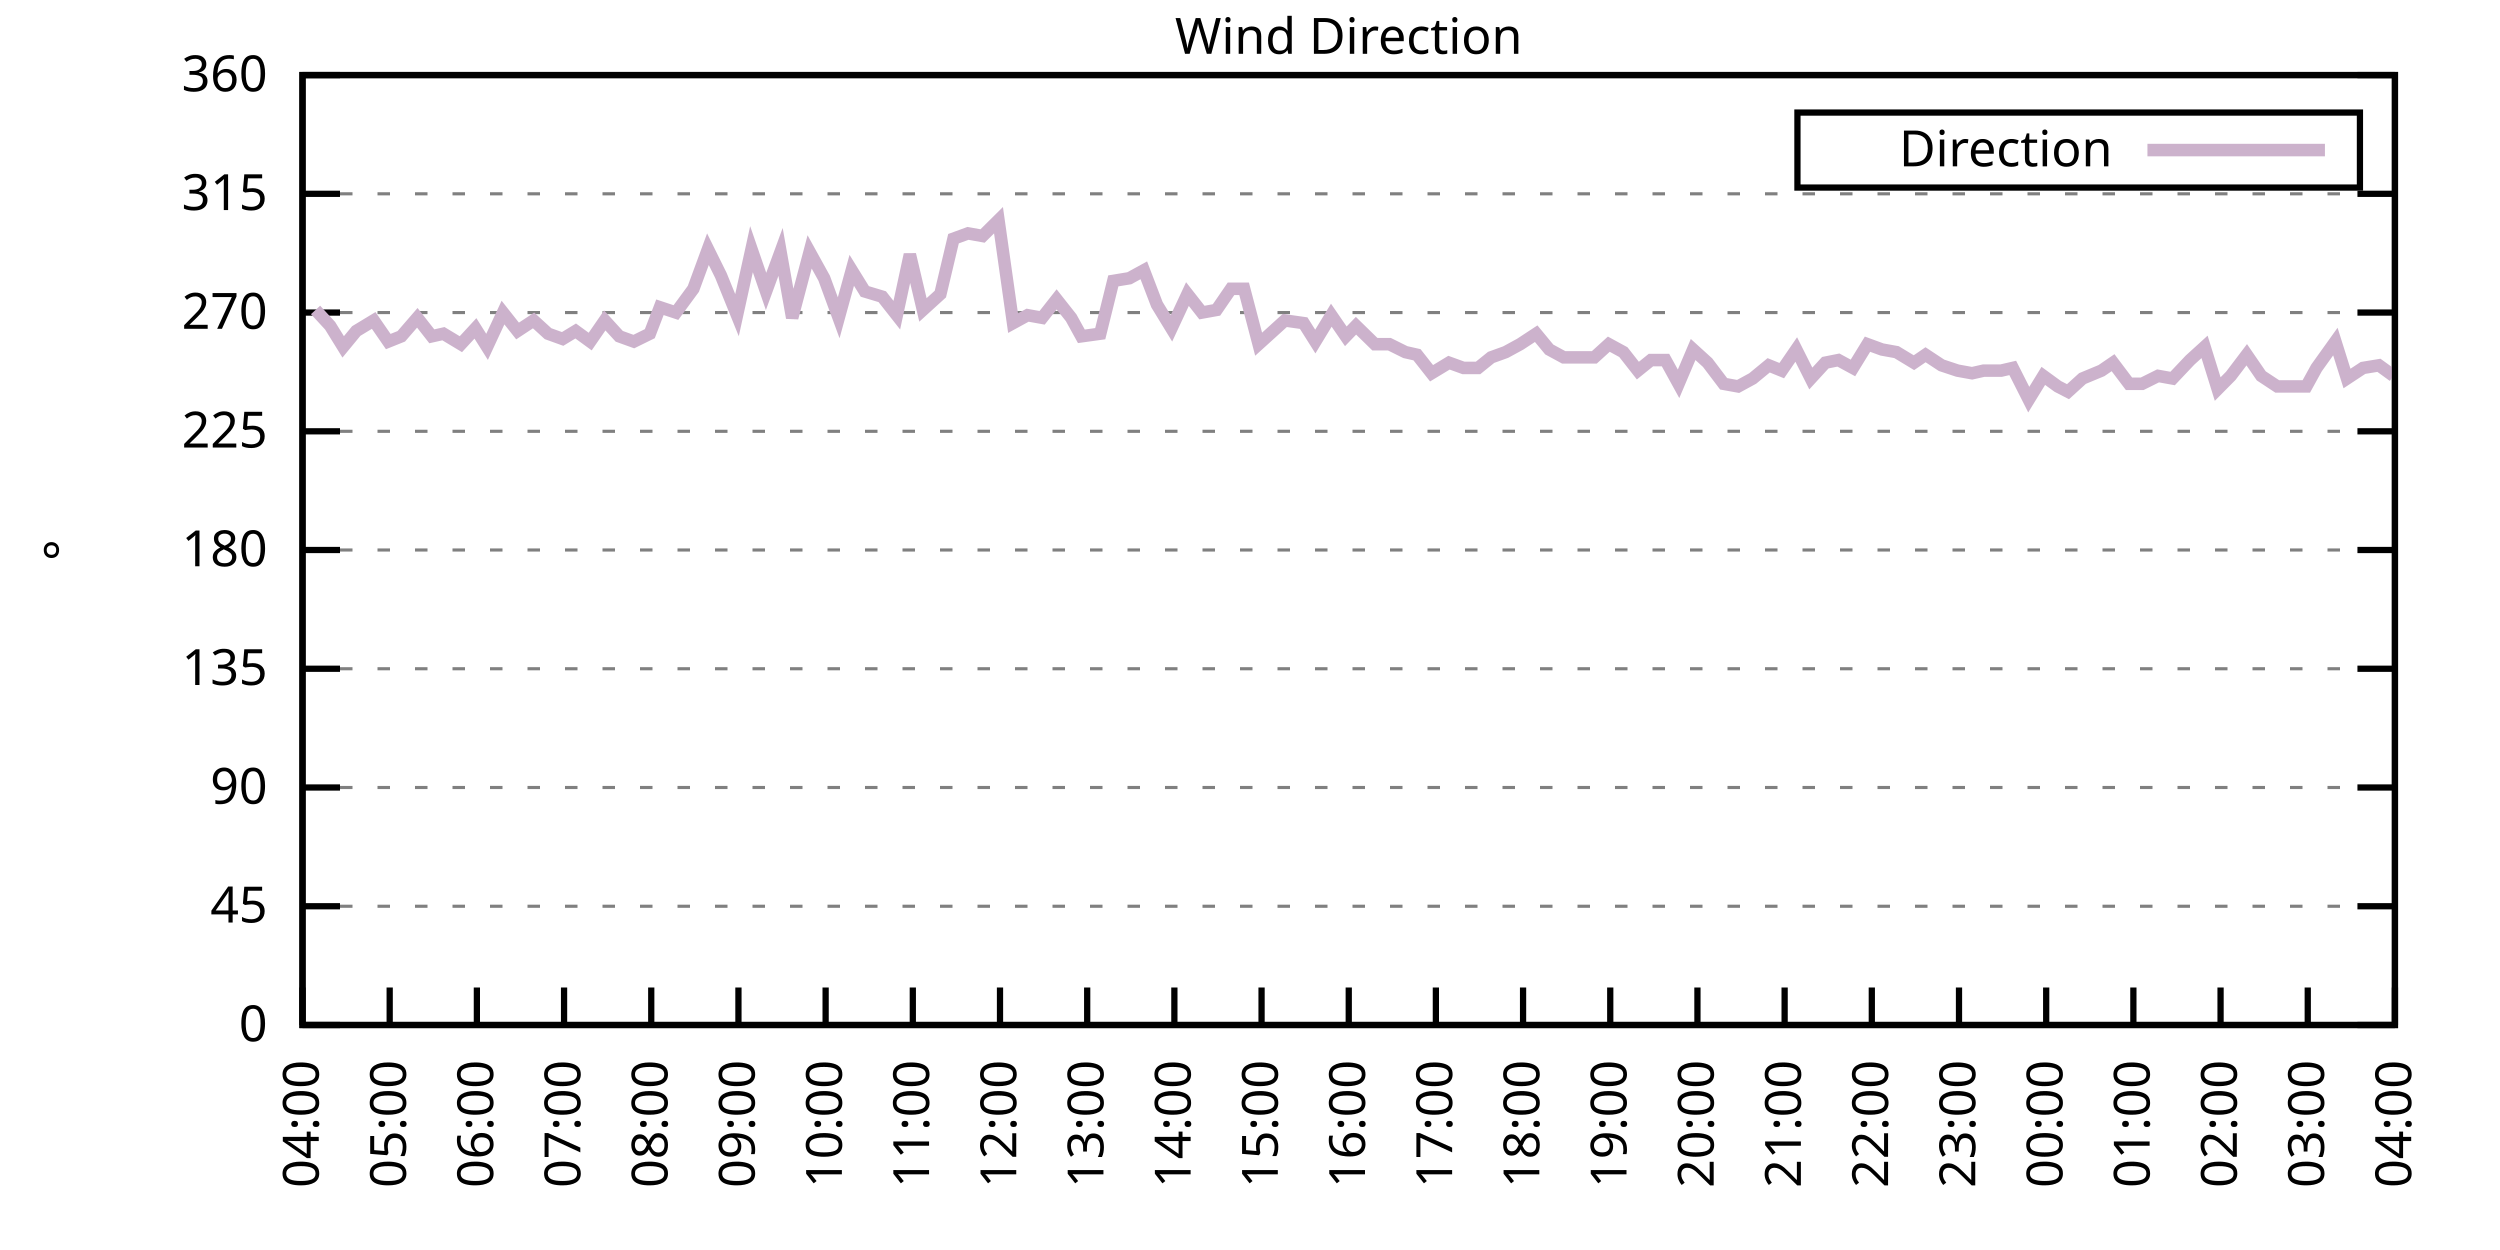
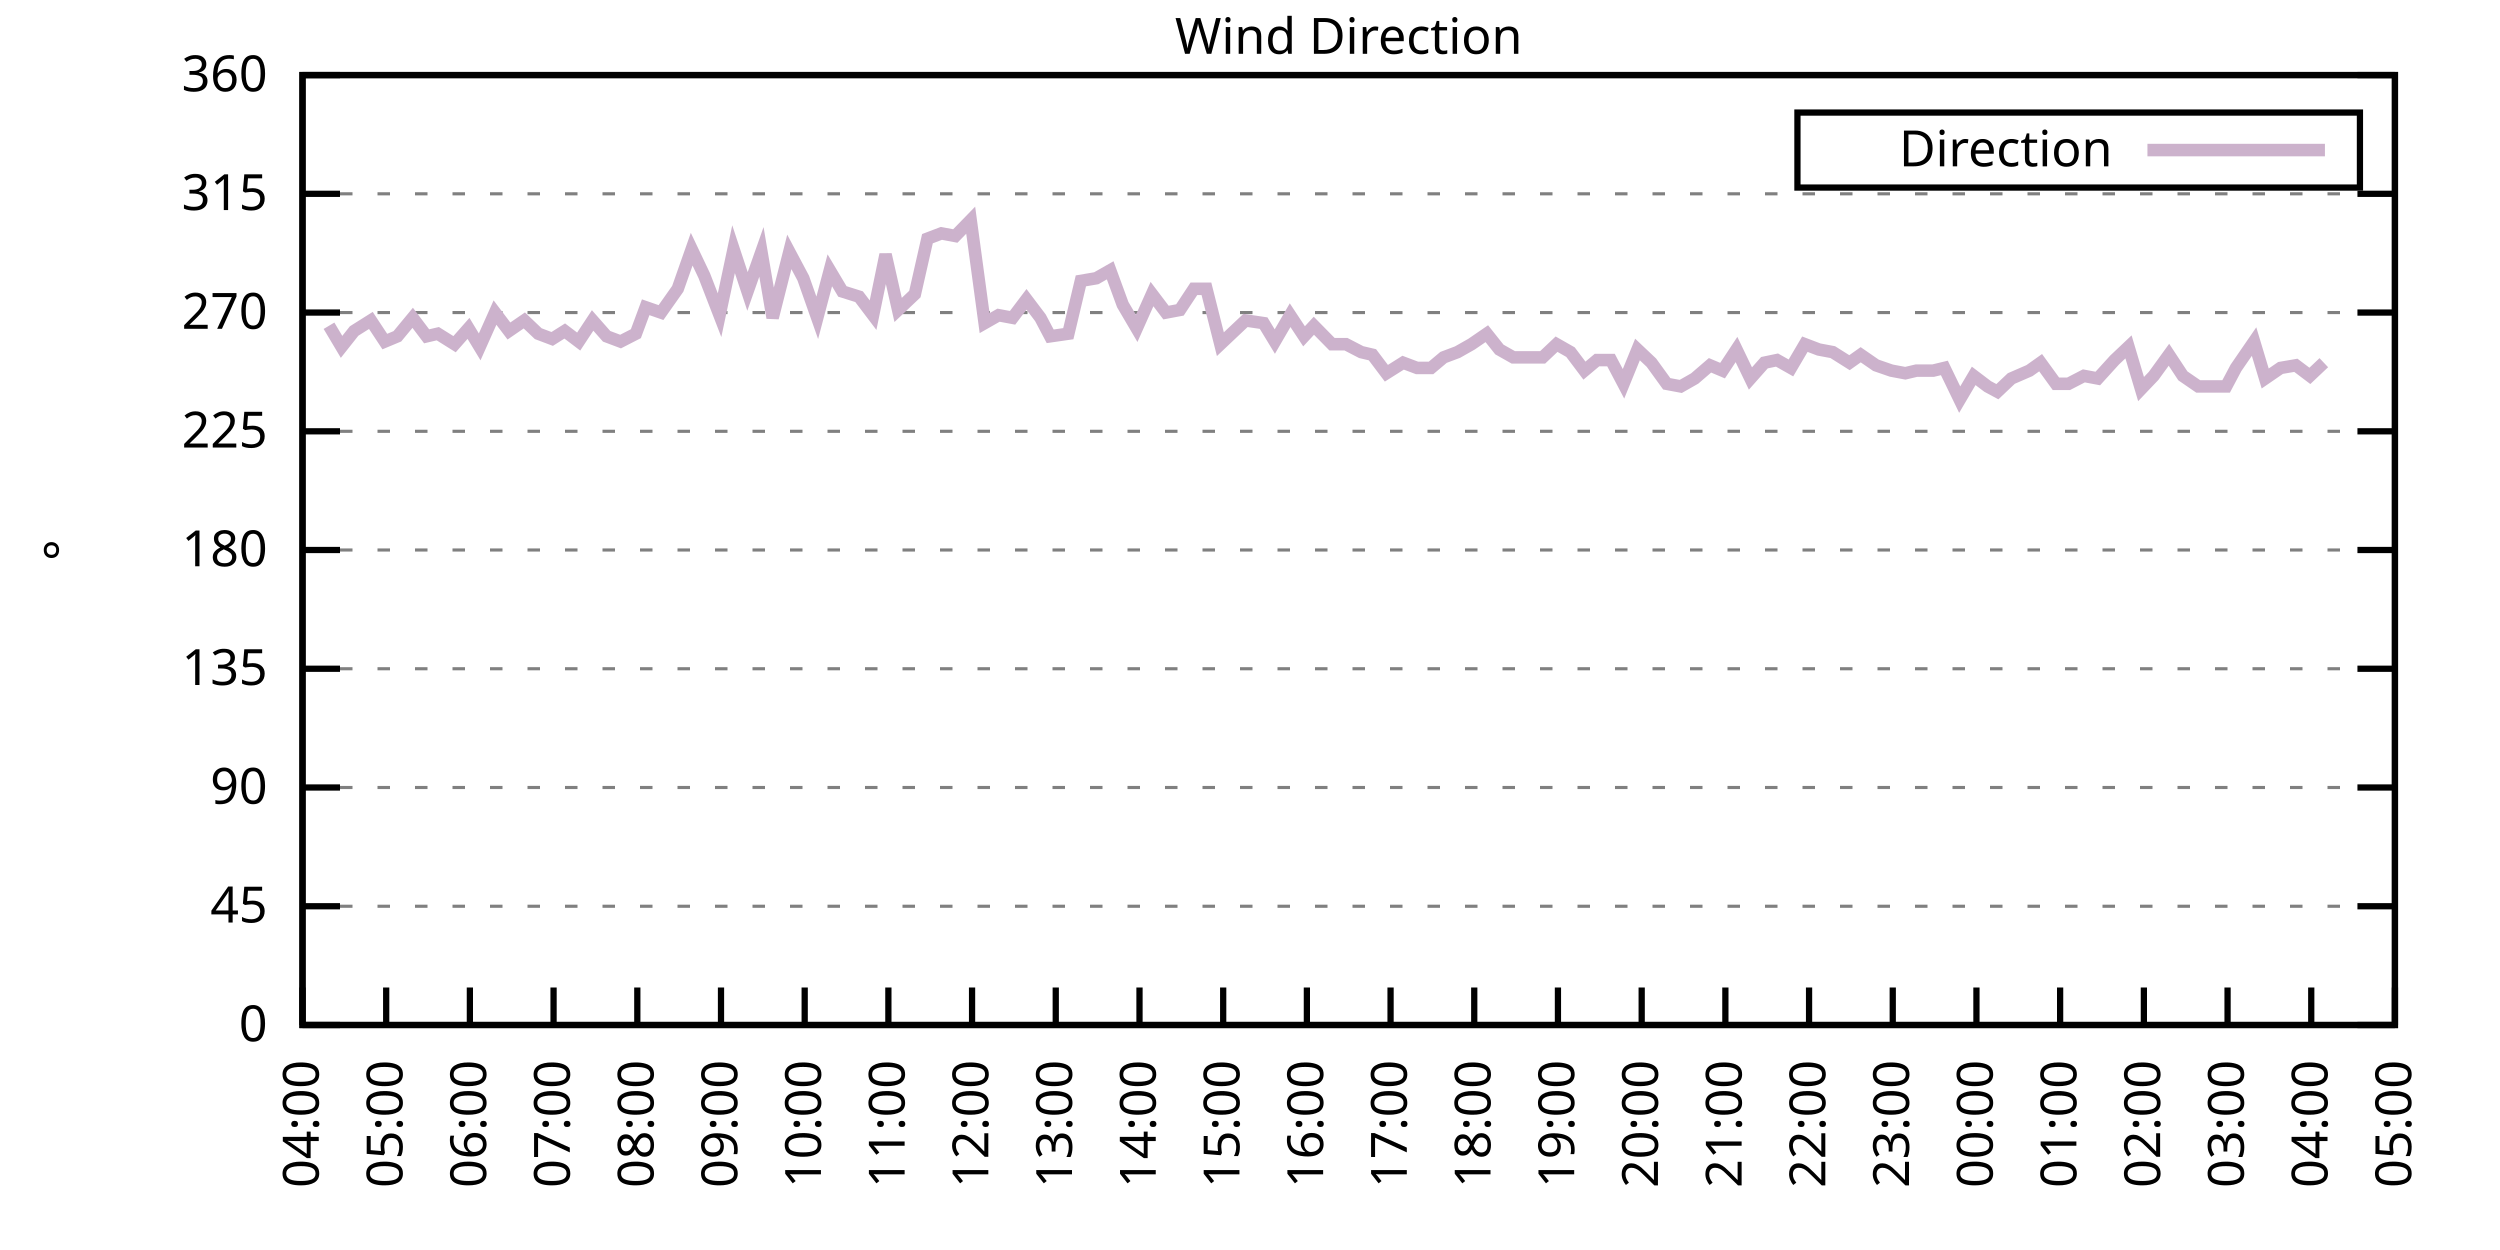
<svg xmlns="http://www.w3.org/2000/svg" xmlns:xlink="http://www.w3.org/1999/xlink" width="400" height="200" viewBox="0 0 400 200">
  <g id="gnuplot_canvas">
    <rect x="0" y="0" width="400" height="200" fill="none" />
    <defs>
      <circle id="gpDot" r="0.5" stroke-width="0.5" stroke="currentColor" />
      <path id="gpPt0" stroke-width="0.333" stroke="currentColor" d="M-1,0 h2 M0,-1 v2" />
      <path id="gpPt1" stroke-width="0.333" stroke="currentColor" d="M-1,-1 L1,1 M1,-1 L-1,1" />
      <path id="gpPt2" stroke-width="0.333" stroke="currentColor" d="M-1,0 L1,0 M0,-1 L0,1 M-1,-1 L1,1 M-1,1 L1,-1" />
      <rect id="gpPt3" stroke-width="0.333" stroke="currentColor" x="-1" y="-1" width="2" height="2" />
      <rect id="gpPt4" stroke-width="0.333" stroke="currentColor" fill="currentColor" x="-1" y="-1" width="2" height="2" />
      <circle id="gpPt5" stroke-width="0.333" stroke="currentColor" cx="0" cy="0" r="1" />
      <use xlink:href="#gpPt5" id="gpPt6" fill="currentColor" stroke="none" />
      <path id="gpPt7" stroke-width="0.333" stroke="currentColor" d="M0,-1.33 L-1.33,0.67 L1.33,0.67 z" />
      <use xlink:href="#gpPt7" id="gpPt8" fill="currentColor" stroke="none" />
      <use xlink:href="#gpPt7" id="gpPt9" stroke="currentColor" transform="rotate(180)" />
      <use xlink:href="#gpPt9" id="gpPt10" fill="currentColor" stroke="none" />
      <use xlink:href="#gpPt3" id="gpPt11" stroke="currentColor" transform="rotate(45)" />
      <use xlink:href="#gpPt11" id="gpPt12" fill="currentColor" stroke="none" />
      <path id="gpPt13" stroke-width="0.333" stroke="currentColor" d="M0,1.330 L1.265,0.411 L0.782,-1.067 L-0.782,-1.076 L-1.265,0.411 z" />
      <use xlink:href="#gpPt13" id="gpPt14" fill="currentColor" stroke="none" />
      <filter id="textbox" filterUnits="objectBoundingBox" x="0" y="0" height="1" width="1">
        <feFlood flood-color="white" flood-opacity="1" result="bgnd" />
        <feComposite in="SourceGraphic" in2="bgnd" operator="atop" />
      </filter>
      <filter id="greybox" filterUnits="objectBoundingBox" x="0" y="0" height="1" width="1">
        <feFlood flood-color="lightgrey" flood-opacity="1" result="grey" />
        <feComposite in="SourceGraphic" in2="grey" operator="atop" />
      </filter>
    </defs>
    <g fill="none" color="white" stroke="currentColor" stroke-width="1.00" stroke-linecap="butt" stroke-linejoin="miter">
</g>
    <g fill="none" color="black" stroke="currentColor" stroke-width="1.00" stroke-linecap="butt" stroke-linejoin="miter">
      <g stroke="none" shape-rendering="crispEdges">
        <polygon fill="rgb(255, 255, 255)" points="48.40,164.00 383.18,164.00 383.18,12.02 48.40,12.02 " />
      </g>
    </g>
    <g fill="none" color="black" stroke="currentColor" stroke-width="1.00" stroke-linecap="butt" stroke-linejoin="miter">
</g>
    <g fill="none" color="black" stroke="black" stroke-width="0.50" stroke-linecap="butt" stroke-linejoin="miter">
</g>
    <g fill="none" color="gray" stroke="currentColor" stroke-width="0.50" stroke-linecap="butt" stroke-linejoin="miter">
      <path stroke="gray" stroke-dasharray="2,4" class="gridline" d="M48.40,164.00 L383.19,164.00  " />
    </g>
    <g fill="none" color="gray" stroke="gray" stroke-width="1.00" stroke-linecap="butt" stroke-linejoin="miter">
</g>
    <g fill="none" color="black" stroke="currentColor" stroke-width="1.00" stroke-linecap="butt" stroke-linejoin="miter">
      <path stroke="black" d="M48.40,164.00 L54.40,164.00 M383.19,164.00 L377.19,164.00  " />
      <g transform="translate(42.80,166.60)" stroke="none" fill="black" font-family="Sans" font-size="8.00" text-anchor="end">
        <text>
          <tspan font-family="Sans"> 0</tspan>
        </text>
      </g>
    </g>
    <g fill="none" color="black" stroke="currentColor" stroke-width="1.00" stroke-linecap="butt" stroke-linejoin="miter">
</g>
    <g fill="none" color="black" stroke="black" stroke-width="0.50" stroke-linecap="butt" stroke-linejoin="miter">
</g>
    <g fill="none" color="gray" stroke="currentColor" stroke-width="0.50" stroke-linecap="butt" stroke-linejoin="miter">
      <path stroke="gray" stroke-dasharray="2,4" class="gridline" d="M48.40,145.00 L383.19,145.00  " />
    </g>
    <g fill="none" color="gray" stroke="gray" stroke-width="1.00" stroke-linecap="butt" stroke-linejoin="miter">
</g>
    <g fill="none" color="black" stroke="currentColor" stroke-width="1.00" stroke-linecap="butt" stroke-linejoin="miter">
      <path stroke="black" d="M48.40,145.00 L54.40,145.00 M383.19,145.00 L377.19,145.00  " />
      <g transform="translate(42.80,147.60)" stroke="none" fill="black" font-family="Sans" font-size="8.00" text-anchor="end">
        <text>
          <tspan font-family="Sans"> 45</tspan>
        </text>
      </g>
    </g>
    <g fill="none" color="black" stroke="currentColor" stroke-width="1.00" stroke-linecap="butt" stroke-linejoin="miter">
</g>
    <g fill="none" color="black" stroke="black" stroke-width="0.50" stroke-linecap="butt" stroke-linejoin="miter">
</g>
    <g fill="none" color="gray" stroke="currentColor" stroke-width="0.50" stroke-linecap="butt" stroke-linejoin="miter">
      <path stroke="gray" stroke-dasharray="2,4" class="gridline" d="M48.40,126.00 L383.19,126.00  " />
    </g>
    <g fill="none" color="gray" stroke="gray" stroke-width="1.00" stroke-linecap="butt" stroke-linejoin="miter">
</g>
    <g fill="none" color="black" stroke="currentColor" stroke-width="1.00" stroke-linecap="butt" stroke-linejoin="miter">
      <path stroke="black" d="M48.40,126.00 L54.40,126.00 M383.19,126.00 L377.19,126.00  " />
      <g transform="translate(42.80,128.60)" stroke="none" fill="black" font-family="Sans" font-size="8.00" text-anchor="end">
        <text>
          <tspan font-family="Sans"> 90</tspan>
        </text>
      </g>
    </g>
    <g fill="none" color="black" stroke="currentColor" stroke-width="1.00" stroke-linecap="butt" stroke-linejoin="miter">
</g>
    <g fill="none" color="black" stroke="black" stroke-width="0.50" stroke-linecap="butt" stroke-linejoin="miter">
</g>
    <g fill="none" color="gray" stroke="currentColor" stroke-width="0.50" stroke-linecap="butt" stroke-linejoin="miter">
      <path stroke="gray" stroke-dasharray="2,4" class="gridline" d="M48.40,107.00 L383.19,107.00  " />
    </g>
    <g fill="none" color="gray" stroke="gray" stroke-width="1.00" stroke-linecap="butt" stroke-linejoin="miter">
</g>
    <g fill="none" color="black" stroke="currentColor" stroke-width="1.00" stroke-linecap="butt" stroke-linejoin="miter">
      <path stroke="black" d="M48.40,107.00 L54.40,107.00 M383.19,107.00 L377.19,107.00  " />
      <g transform="translate(42.80,109.60)" stroke="none" fill="black" font-family="Sans" font-size="8.00" text-anchor="end">
        <text>
          <tspan font-family="Sans"> 135</tspan>
        </text>
      </g>
    </g>
    <g fill="none" color="black" stroke="currentColor" stroke-width="1.00" stroke-linecap="butt" stroke-linejoin="miter">
</g>
    <g fill="none" color="black" stroke="black" stroke-width="0.50" stroke-linecap="butt" stroke-linejoin="miter">
</g>
    <g fill="none" color="gray" stroke="currentColor" stroke-width="0.50" stroke-linecap="butt" stroke-linejoin="miter">
      <path stroke="gray" stroke-dasharray="2,4" class="gridline" d="M48.40,88.00 L383.19,88.00  " />
    </g>
    <g fill="none" color="gray" stroke="gray" stroke-width="1.00" stroke-linecap="butt" stroke-linejoin="miter">
</g>
    <g fill="none" color="black" stroke="currentColor" stroke-width="1.00" stroke-linecap="butt" stroke-linejoin="miter">
      <path stroke="black" d="M48.40,88.00 L54.40,88.00 M383.19,88.00 L377.19,88.00  " />
      <g transform="translate(42.80,90.60)" stroke="none" fill="black" font-family="Sans" font-size="8.00" text-anchor="end">
        <text>
          <tspan font-family="Sans"> 180</tspan>
        </text>
      </g>
    </g>
    <g fill="none" color="black" stroke="currentColor" stroke-width="1.00" stroke-linecap="butt" stroke-linejoin="miter">
</g>
    <g fill="none" color="black" stroke="black" stroke-width="0.50" stroke-linecap="butt" stroke-linejoin="miter">
</g>
    <g fill="none" color="gray" stroke="currentColor" stroke-width="0.50" stroke-linecap="butt" stroke-linejoin="miter">
      <path stroke="gray" stroke-dasharray="2,4" class="gridline" d="M48.40,69.01 L383.19,69.01  " />
    </g>
    <g fill="none" color="gray" stroke="gray" stroke-width="1.00" stroke-linecap="butt" stroke-linejoin="miter">
</g>
    <g fill="none" color="black" stroke="currentColor" stroke-width="1.00" stroke-linecap="butt" stroke-linejoin="miter">
      <path stroke="black" d="M48.40,69.01 L54.40,69.01 M383.19,69.01 L377.19,69.01  " />
      <g transform="translate(42.80,71.61)" stroke="none" fill="black" font-family="Sans" font-size="8.00" text-anchor="end">
        <text>
          <tspan font-family="Sans"> 225</tspan>
        </text>
      </g>
    </g>
    <g fill="none" color="black" stroke="currentColor" stroke-width="1.00" stroke-linecap="butt" stroke-linejoin="miter">
</g>
    <g fill="none" color="black" stroke="black" stroke-width="0.50" stroke-linecap="butt" stroke-linejoin="miter">
</g>
    <g fill="none" color="gray" stroke="currentColor" stroke-width="0.50" stroke-linecap="butt" stroke-linejoin="miter">
      <path stroke="gray" stroke-dasharray="2,4" class="gridline" d="M48.40,50.01 L383.19,50.01  " />
    </g>
    <g fill="none" color="gray" stroke="gray" stroke-width="1.00" stroke-linecap="butt" stroke-linejoin="miter">
</g>
    <g fill="none" color="black" stroke="currentColor" stroke-width="1.00" stroke-linecap="butt" stroke-linejoin="miter">
      <path stroke="black" d="M48.40,50.01 L54.40,50.01 M383.19,50.01 L377.19,50.01  " />
      <g transform="translate(42.80,52.61)" stroke="none" fill="black" font-family="Sans" font-size="8.00" text-anchor="end">
        <text>
          <tspan font-family="Sans"> 270</tspan>
        </text>
      </g>
    </g>
    <g fill="none" color="black" stroke="currentColor" stroke-width="1.00" stroke-linecap="butt" stroke-linejoin="miter">
</g>
    <g fill="none" color="black" stroke="black" stroke-width="0.50" stroke-linecap="butt" stroke-linejoin="miter">
</g>
    <g fill="none" color="gray" stroke="currentColor" stroke-width="0.50" stroke-linecap="butt" stroke-linejoin="miter">
      <path stroke="gray" stroke-dasharray="2,4" class="gridline" d="M48.40,31.01 L383.19,31.01  " />
    </g>
    <g fill="none" color="gray" stroke="gray" stroke-width="1.00" stroke-linecap="butt" stroke-linejoin="miter">
</g>
    <g fill="none" color="black" stroke="currentColor" stroke-width="1.00" stroke-linecap="butt" stroke-linejoin="miter">
      <path stroke="black" d="M48.40,31.01 L54.40,31.01 M383.19,31.01 L377.19,31.01  " />
      <g transform="translate(42.80,33.61)" stroke="none" fill="black" font-family="Sans" font-size="8.00" text-anchor="end">
        <text>
          <tspan font-family="Sans"> 315</tspan>
        </text>
      </g>
    </g>
    <g fill="none" color="black" stroke="currentColor" stroke-width="1.00" stroke-linecap="butt" stroke-linejoin="miter">
</g>
    <g fill="none" color="black" stroke="black" stroke-width="0.50" stroke-linecap="butt" stroke-linejoin="miter">
</g>
    <g fill="none" color="gray" stroke="currentColor" stroke-width="0.50" stroke-linecap="butt" stroke-linejoin="miter">
      <path stroke="gray" stroke-dasharray="2,4" class="gridline" d="M48.40,12.01 L383.19,12.01  " />
    </g>
    <g fill="none" color="gray" stroke="gray" stroke-width="1.00" stroke-linecap="butt" stroke-linejoin="miter">
</g>
    <g fill="none" color="black" stroke="currentColor" stroke-width="1.00" stroke-linecap="butt" stroke-linejoin="miter">
      <path stroke="black" d="M48.40,12.01 L54.40,12.01 M383.19,12.01 L377.19,12.01  " />
      <g transform="translate(42.80,14.61)" stroke="none" fill="black" font-family="Sans" font-size="8.00" text-anchor="end">
        <text>
          <tspan font-family="Sans"> 360</tspan>
        </text>
      </g>
    </g>
    <g fill="none" color="black" stroke="currentColor" stroke-width="1.00" stroke-linecap="butt" stroke-linejoin="miter">
      <path stroke="black" d="M48.40,164.00 L48.40,158.00  " />
      <g transform="translate(51.00,169.60) rotate(270.00)" stroke="none" fill="black" font-family="Sans" font-size="8.00" text-anchor="end">
        <text>
          <tspan font-family="Sans">04:00</tspan>
        </text>
      </g>
    </g>
    <g fill="none" color="black" stroke="currentColor" stroke-width="1.00" stroke-linecap="butt" stroke-linejoin="miter">
-       <path stroke="black" d="M62.35,164.00 L62.35,158.00  " />
-       <g transform="translate(64.95,169.60) rotate(270.00)" stroke="none" fill="black" font-family="Sans" font-size="8.00" text-anchor="end">
+       <path stroke="black" d="M61.79,164.00 L61.79,158.00  " />
+       <g transform="translate(64.39,169.60) rotate(270.00)" stroke="none" fill="black" font-family="Sans" font-size="8.00" text-anchor="end">
        <text>
          <tspan font-family="Sans">05:00</tspan>
        </text>
      </g>
    </g>
    <g fill="none" color="black" stroke="currentColor" stroke-width="1.00" stroke-linecap="butt" stroke-linejoin="miter">
-       <path stroke="black" d="M76.30,164.00 L76.30,158.00  " />
-       <g transform="translate(78.90,169.60) rotate(270.00)" stroke="none" fill="black" font-family="Sans" font-size="8.00" text-anchor="end">
+       <path stroke="black" d="M75.18,164.00 L75.18,158.00  " />
+       <g transform="translate(77.78,169.60) rotate(270.00)" stroke="none" fill="black" font-family="Sans" font-size="8.00" text-anchor="end">
        <text>
          <tspan font-family="Sans">06:00</tspan>
        </text>
      </g>
    </g>
    <g fill="none" color="black" stroke="currentColor" stroke-width="1.00" stroke-linecap="butt" stroke-linejoin="miter">
-       <path stroke="black" d="M90.25,164.00 L90.25,158.00  " />
-       <g transform="translate(92.85,169.60) rotate(270.00)" stroke="none" fill="black" font-family="Sans" font-size="8.00" text-anchor="end">
+       <path stroke="black" d="M88.57,164.00 L88.57,158.00  " />
+       <g transform="translate(91.17,169.60) rotate(270.00)" stroke="none" fill="black" font-family="Sans" font-size="8.00" text-anchor="end">
        <text>
          <tspan font-family="Sans">07:00</tspan>
        </text>
      </g>
    </g>
    <g fill="none" color="black" stroke="currentColor" stroke-width="1.00" stroke-linecap="butt" stroke-linejoin="miter">
-       <path stroke="black" d="M104.20,164.00 L104.20,158.00  " />
-       <g transform="translate(106.80,169.60) rotate(270.00)" stroke="none" fill="black" font-family="Sans" font-size="8.00" text-anchor="end">
+       <path stroke="black" d="M101.97,164.00 L101.97,158.00  " />
+       <g transform="translate(104.57,169.60) rotate(270.00)" stroke="none" fill="black" font-family="Sans" font-size="8.00" text-anchor="end">
        <text>
          <tspan font-family="Sans">08:00</tspan>
        </text>
      </g>
    </g>
    <g fill="none" color="black" stroke="currentColor" stroke-width="1.00" stroke-linecap="butt" stroke-linejoin="miter">
-       <path stroke="black" d="M118.15,164.00 L118.15,158.00  " />
-       <g transform="translate(120.75,169.60) rotate(270.00)" stroke="none" fill="black" font-family="Sans" font-size="8.00" text-anchor="end">
+       <path stroke="black" d="M115.36,164.00 L115.36,158.00  " />
+       <g transform="translate(117.96,169.60) rotate(270.00)" stroke="none" fill="black" font-family="Sans" font-size="8.00" text-anchor="end">
        <text>
          <tspan font-family="Sans">09:00</tspan>
        </text>
      </g>
    </g>
    <g fill="none" color="black" stroke="currentColor" stroke-width="1.00" stroke-linecap="butt" stroke-linejoin="miter">
-       <path stroke="black" d="M132.10,164.00 L132.10,158.00  " />
-       <g transform="translate(134.70,169.60) rotate(270.00)" stroke="none" fill="black" font-family="Sans" font-size="8.00" text-anchor="end">
+       <path stroke="black" d="M128.75,164.00 L128.75,158.00  " />
+       <g transform="translate(131.35,169.60) rotate(270.00)" stroke="none" fill="black" font-family="Sans" font-size="8.00" text-anchor="end">
        <text>
          <tspan font-family="Sans">10:00</tspan>
        </text>
      </g>
    </g>
    <g fill="none" color="black" stroke="currentColor" stroke-width="1.00" stroke-linecap="butt" stroke-linejoin="miter">
-       <path stroke="black" d="M146.05,164.00 L146.05,158.00  " />
-       <g transform="translate(148.65,169.60) rotate(270.00)" stroke="none" fill="black" font-family="Sans" font-size="8.00" text-anchor="end">
+       <path stroke="black" d="M142.14,164.00 L142.14,158.00  " />
+       <g transform="translate(144.74,169.60) rotate(270.00)" stroke="none" fill="black" font-family="Sans" font-size="8.00" text-anchor="end">
        <text>
          <tspan font-family="Sans">11:00</tspan>
        </text>
      </g>
    </g>
    <g fill="none" color="black" stroke="currentColor" stroke-width="1.00" stroke-linecap="butt" stroke-linejoin="miter">
-       <path stroke="black" d="M160.00,164.00 L160.00,158.00  " />
-       <g transform="translate(162.60,169.60) rotate(270.00)" stroke="none" fill="black" font-family="Sans" font-size="8.00" text-anchor="end">
+       <path stroke="black" d="M155.53,164.00 L155.53,158.00  " />
+       <g transform="translate(158.13,169.60) rotate(270.00)" stroke="none" fill="black" font-family="Sans" font-size="8.00" text-anchor="end">
        <text>
          <tspan font-family="Sans">12:00</tspan>
        </text>
      </g>
    </g>
    <g fill="none" color="black" stroke="currentColor" stroke-width="1.00" stroke-linecap="butt" stroke-linejoin="miter">
-       <path stroke="black" d="M173.95,164.00 L173.95,158.00  " />
-       <g transform="translate(176.55,169.60) rotate(270.00)" stroke="none" fill="black" font-family="Sans" font-size="8.00" text-anchor="end">
+       <path stroke="black" d="M168.92,164.00 L168.92,158.00  " />
+       <g transform="translate(171.52,169.60) rotate(270.00)" stroke="none" fill="black" font-family="Sans" font-size="8.00" text-anchor="end">
        <text>
          <tspan font-family="Sans">13:00</tspan>
        </text>
      </g>
    </g>
    <g fill="none" color="black" stroke="currentColor" stroke-width="1.00" stroke-linecap="butt" stroke-linejoin="miter">
-       <path stroke="black" d="M187.90,164.00 L187.90,158.00  " />
-       <g transform="translate(190.50,169.60) rotate(270.00)" stroke="none" fill="black" font-family="Sans" font-size="8.00" text-anchor="end">
+       <path stroke="black" d="M182.32,164.00 L182.32,158.00  " />
+       <g transform="translate(184.92,169.60) rotate(270.00)" stroke="none" fill="black" font-family="Sans" font-size="8.00" text-anchor="end">
        <text>
          <tspan font-family="Sans">14:00</tspan>
        </text>
      </g>
    </g>
    <g fill="none" color="black" stroke="currentColor" stroke-width="1.00" stroke-linecap="butt" stroke-linejoin="miter">
-       <path stroke="black" d="M201.85,164.00 L201.85,158.00  " />
-       <g transform="translate(204.45,169.60) rotate(270.00)" stroke="none" fill="black" font-family="Sans" font-size="8.00" text-anchor="end">
+       <path stroke="black" d="M195.71,164.00 L195.71,158.00  " />
+       <g transform="translate(198.31,169.60) rotate(270.00)" stroke="none" fill="black" font-family="Sans" font-size="8.00" text-anchor="end">
        <text>
          <tspan font-family="Sans">15:00</tspan>
        </text>
      </g>
    </g>
    <g fill="none" color="black" stroke="currentColor" stroke-width="1.00" stroke-linecap="butt" stroke-linejoin="miter">
-       <path stroke="black" d="M215.80,164.00 L215.80,158.00  " />
-       <g transform="translate(218.40,169.60) rotate(270.00)" stroke="none" fill="black" font-family="Sans" font-size="8.00" text-anchor="end">
+       <path stroke="black" d="M209.10,164.00 L209.10,158.00  " />
+       <g transform="translate(211.70,169.60) rotate(270.00)" stroke="none" fill="black" font-family="Sans" font-size="8.00" text-anchor="end">
        <text>
          <tspan font-family="Sans">16:00</tspan>
        </text>
      </g>
    </g>
    <g fill="none" color="black" stroke="currentColor" stroke-width="1.00" stroke-linecap="butt" stroke-linejoin="miter">
-       <path stroke="black" d="M229.74,164.00 L229.74,158.00  " />
-       <g transform="translate(232.34,169.60) rotate(270.00)" stroke="none" fill="black" font-family="Sans" font-size="8.00" text-anchor="end">
+       <path stroke="black" d="M222.49,164.00 L222.49,158.00  " />
+       <g transform="translate(225.09,169.60) rotate(270.00)" stroke="none" fill="black" font-family="Sans" font-size="8.00" text-anchor="end">
        <text>
          <tspan font-family="Sans">17:00</tspan>
        </text>
      </g>
    </g>
    <g fill="none" color="black" stroke="currentColor" stroke-width="1.00" stroke-linecap="butt" stroke-linejoin="miter">
-       <path stroke="black" d="M243.69,164.00 L243.69,158.00  " />
-       <g transform="translate(246.29,169.60) rotate(270.00)" stroke="none" fill="black" font-family="Sans" font-size="8.00" text-anchor="end">
+       <path stroke="black" d="M235.88,164.00 L235.88,158.00  " />
+       <g transform="translate(238.48,169.60) rotate(270.00)" stroke="none" fill="black" font-family="Sans" font-size="8.00" text-anchor="end">
        <text>
          <tspan font-family="Sans">18:00</tspan>
        </text>
      </g>
    </g>
    <g fill="none" color="black" stroke="currentColor" stroke-width="1.00" stroke-linecap="butt" stroke-linejoin="miter">
-       <path stroke="black" d="M257.64,164.00 L257.64,158.00  " />
-       <g transform="translate(260.24,169.60) rotate(270.00)" stroke="none" fill="black" font-family="Sans" font-size="8.00" text-anchor="end">
+       <path stroke="black" d="M249.27,164.00 L249.27,158.00  " />
+       <g transform="translate(251.87,169.60) rotate(270.00)" stroke="none" fill="black" font-family="Sans" font-size="8.00" text-anchor="end">
        <text>
          <tspan font-family="Sans">19:00</tspan>
        </text>
      </g>
    </g>
    <g fill="none" color="black" stroke="currentColor" stroke-width="1.00" stroke-linecap="butt" stroke-linejoin="miter">
-       <path stroke="black" d="M271.59,164.00 L271.59,158.00  " />
-       <g transform="translate(274.19,169.60) rotate(270.00)" stroke="none" fill="black" font-family="Sans" font-size="8.00" text-anchor="end">
+       <path stroke="black" d="M262.67,164.00 L262.67,158.00  " />
+       <g transform="translate(265.27,169.60) rotate(270.00)" stroke="none" fill="black" font-family="Sans" font-size="8.00" text-anchor="end">
        <text>
          <tspan font-family="Sans">20:00</tspan>
        </text>
      </g>
    </g>
    <g fill="none" color="black" stroke="currentColor" stroke-width="1.00" stroke-linecap="butt" stroke-linejoin="miter">
-       <path stroke="black" d="M285.54,164.00 L285.54,158.00  " />
-       <g transform="translate(288.14,169.60) rotate(270.00)" stroke="none" fill="black" font-family="Sans" font-size="8.00" text-anchor="end">
+       <path stroke="black" d="M276.06,164.00 L276.06,158.00  " />
+       <g transform="translate(278.66,169.60) rotate(270.00)" stroke="none" fill="black" font-family="Sans" font-size="8.00" text-anchor="end">
        <text>
          <tspan font-family="Sans">21:00</tspan>
        </text>
      </g>
    </g>
    <g fill="none" color="black" stroke="currentColor" stroke-width="1.00" stroke-linecap="butt" stroke-linejoin="miter">
-       <path stroke="black" d="M299.49,164.00 L299.49,158.00  " />
-       <g transform="translate(302.09,169.60) rotate(270.00)" stroke="none" fill="black" font-family="Sans" font-size="8.00" text-anchor="end">
+       <path stroke="black" d="M289.45,164.00 L289.45,158.00  " />
+       <g transform="translate(292.05,169.60) rotate(270.00)" stroke="none" fill="black" font-family="Sans" font-size="8.00" text-anchor="end">
        <text>
          <tspan font-family="Sans">22:00</tspan>
        </text>
      </g>
    </g>
    <g fill="none" color="black" stroke="currentColor" stroke-width="1.00" stroke-linecap="butt" stroke-linejoin="miter">
-       <path stroke="black" d="M313.44,164.00 L313.44,158.00  " />
-       <g transform="translate(316.04,169.60) rotate(270.00)" stroke="none" fill="black" font-family="Sans" font-size="8.00" text-anchor="end">
+       <path stroke="black" d="M302.84,164.00 L302.84,158.00  " />
+       <g transform="translate(305.44,169.60) rotate(270.00)" stroke="none" fill="black" font-family="Sans" font-size="8.00" text-anchor="end">
        <text>
          <tspan font-family="Sans">23:00</tspan>
        </text>
      </g>
    </g>
    <g fill="none" color="black" stroke="currentColor" stroke-width="1.00" stroke-linecap="butt" stroke-linejoin="miter">
-       <path stroke="black" d="M327.39,164.00 L327.39,158.00  " />
-       <g transform="translate(329.99,169.60) rotate(270.00)" stroke="none" fill="black" font-family="Sans" font-size="8.00" text-anchor="end">
+       <path stroke="black" d="M316.23,164.00 L316.23,158.00  " />
+       <g transform="translate(318.83,169.60) rotate(270.00)" stroke="none" fill="black" font-family="Sans" font-size="8.00" text-anchor="end">
        <text>
          <tspan font-family="Sans">00:00</tspan>
        </text>
      </g>
    </g>
    <g fill="none" color="black" stroke="currentColor" stroke-width="1.00" stroke-linecap="butt" stroke-linejoin="miter">
-       <path stroke="black" d="M341.34,164.00 L341.34,158.00  " />
-       <g transform="translate(343.94,169.60) rotate(270.00)" stroke="none" fill="black" font-family="Sans" font-size="8.00" text-anchor="end">
+       <path stroke="black" d="M329.62,164.00 L329.62,158.00  " />
+       <g transform="translate(332.22,169.60) rotate(270.00)" stroke="none" fill="black" font-family="Sans" font-size="8.00" text-anchor="end">
        <text>
          <tspan font-family="Sans">01:00</tspan>
        </text>
      </g>
    </g>
    <g fill="none" color="black" stroke="currentColor" stroke-width="1.00" stroke-linecap="butt" stroke-linejoin="miter">
-       <path stroke="black" d="M355.29,164.00 L355.29,158.00  " />
-       <g transform="translate(357.89,169.60) rotate(270.00)" stroke="none" fill="black" font-family="Sans" font-size="8.00" text-anchor="end">
+       <path stroke="black" d="M343.02,164.00 L343.02,158.00  " />
+       <g transform="translate(345.62,169.60) rotate(270.00)" stroke="none" fill="black" font-family="Sans" font-size="8.00" text-anchor="end">
        <text>
          <tspan font-family="Sans">02:00</tspan>
        </text>
      </g>
    </g>
    <g fill="none" color="black" stroke="currentColor" stroke-width="1.00" stroke-linecap="butt" stroke-linejoin="miter">
-       <path stroke="black" d="M369.24,164.00 L369.24,158.00  " />
-       <g transform="translate(371.84,169.60) rotate(270.00)" stroke="none" fill="black" font-family="Sans" font-size="8.00" text-anchor="end">
+       <path stroke="black" d="M356.41,164.00 L356.41,158.00  " />
+       <g transform="translate(359.01,169.60) rotate(270.00)" stroke="none" fill="black" font-family="Sans" font-size="8.00" text-anchor="end">
        <text>
          <tspan font-family="Sans">03:00</tspan>
+         </text>
+       </g>
+     </g>
+     <g fill="none" color="black" stroke="currentColor" stroke-width="1.00" stroke-linecap="butt" stroke-linejoin="miter">
+       <path stroke="black" d="M369.80,164.00 L369.80,158.00  " />
+       <g transform="translate(372.40,169.60) rotate(270.00)" stroke="none" fill="black" font-family="Sans" font-size="8.00" text-anchor="end">
+         <text>
+           <tspan font-family="Sans">04:00</tspan>
        </text>
      </g>
    </g>
    <g fill="none" color="black" stroke="currentColor" stroke-width="1.00" stroke-linecap="butt" stroke-linejoin="miter">
      <path stroke="black" d="M383.19,164.00 L383.19,158.00  " />
      <g transform="translate(385.79,169.60) rotate(270.00)" stroke="none" fill="black" font-family="Sans" font-size="8.00" text-anchor="end">
        <text>
-           <tspan font-family="Sans">04:00</tspan>
+           <tspan font-family="Sans">05:00</tspan>
        </text>
      </g>
    </g>
    <g fill="none" color="black" stroke="currentColor" stroke-width="1.00" stroke-linecap="butt" stroke-linejoin="miter">
</g>
    <g fill="none" color="black" stroke="currentColor" stroke-width="1.00" stroke-linecap="butt" stroke-linejoin="miter">
      <path stroke="black" d="M48.40,12.01 L48.40,164.00 L383.19,164.00 L383.19,12.01 L48.40,12.01 Z  " />
    </g>
    <g fill="none" color="black" stroke="currentColor" stroke-width="1.00" stroke-linecap="butt" stroke-linejoin="miter">
</g>
    <g fill="none" color="black" stroke="currentColor" stroke-width="1.00" stroke-linecap="butt" stroke-linejoin="miter">
      <path stroke="black" d="M287.59,30.01 L287.59,18.01 L377.59,18.01 L377.59,30.01 L287.59,30.01 Z  " />
    </g>
    <g id="Wind_direction_plot_1">
      <g fill="none" color="white" stroke="black" stroke-width="2.00" stroke-linecap="butt" stroke-linejoin="miter">
</g>
      <g fill="none" color="black" stroke="currentColor" stroke-width="2.00" stroke-linecap="butt" stroke-linejoin="miter">
        <g transform="translate(337.99,26.61)" stroke="none" fill="black" font-family="Sans" font-size="8.00" text-anchor="end">
          <text>
            <tspan font-family="Sans">Direction</tspan>
          </text>
        </g>
      </g>
      <g fill="none" color="black" stroke="currentColor" stroke-width="2.00" stroke-linecap="butt" stroke-linejoin="miter">
-         <path stroke="rgb(204, 178, 204)" d="M343.59,24.01 L371.99,24.01 M50.49,49.59 L52.82,52.12 L54.91,55.50 L57.00,52.96 L59.79,51.27 L62.12,54.65   L64.21,53.81 L66.77,50.85 L69.09,53.81 L70.95,53.39 L73.74,55.07 L76.07,52.54 L77.93,55.50 L80.48,50.01   L82.81,52.96 L85.37,51.27 L87.69,53.39 L90.02,54.23 L92.11,52.96 L94.43,54.65 L96.76,51.27 L99.08,53.81   L101.41,54.65 L103.97,53.39 L105.59,49.16 L108.15,50.01 L110.94,46.21 L113.27,39.87 L115.36,44.10 L117.92,50.43   L120.24,39.87 L122.57,46.63 L124.89,40.30 L126.75,50.85 L129.54,40.30 L131.87,44.52 L134.19,50.85 L136.28,43.25   L138.37,46.63 L141.16,47.47 L143.49,50.43 L145.58,40.72 L147.67,49.59 L150.46,47.05 L152.56,38.19 L154.88,37.34   L157.21,37.76 L159.76,35.23 L162.09,51.70 L164.41,50.43 L166.74,50.85 L169.06,47.90 L171.39,50.85 L173.02,53.81   L176.04,53.39 L178.13,44.94 L180.69,44.52 L183.01,43.25 L185.11,48.74 L187.43,52.54 L189.99,47.05 L192.31,50.01   L194.64,49.59 L196.96,46.21 L199.06,46.21 L201.38,55.07 L203.71,52.96 L205.57,51.27 L208.59,51.70 L210.45,54.65   L213.01,50.43 L215.33,53.81 L216.96,52.12 L219.98,55.07 L222.30,55.07 L224.86,56.34 L226.72,56.76 L229.05,59.72   L231.84,58.03 L234.16,58.87 L236.49,58.87 L238.58,57.18 L240.90,56.34 L243.23,55.07 L245.79,53.39 L247.88,55.92   L250.20,57.18 L252.53,57.18 L255.09,57.18 L257.41,55.07 L259.74,56.34 L262.06,59.30 L264.15,57.61 L266.48,57.61   L268.57,61.41 L270.90,55.92 L273.22,58.03 L275.78,61.41 L278.10,61.83 L280.43,60.56 L282.99,58.45 L285.08,59.30   L287.40,55.92 L289.73,60.56 L292.05,58.03 L294.15,57.61 L296.47,58.87 L298.80,55.07 L301.12,55.92 L303.44,56.34   L306.23,58.03 L308.09,56.76 L310.65,58.45 L313.21,59.30 L315.53,59.72 L317.39,59.30 L320.18,59.30 L322.04,58.87   L324.60,63.94 L326.93,60.14 L329.25,61.83 L330.88,62.67 L333.20,60.56 L336.23,59.30 L338.09,58.03 L340.64,61.41   L342.74,61.41 L345.29,60.14 L347.62,60.56 L350.41,57.61 L352.73,55.50 L354.83,62.25 L356.92,60.14 L359.48,56.76   L361.80,60.14 L364.36,61.83 L366.22,61.83 L369.01,61.83 L370.64,58.87 L373.66,54.65 L375.52,60.56 L378.08,58.87   L380.63,58.45 L382.96,60.14  " />
+         <path stroke="rgb(204, 178, 204)" d="M343.59,24.01 L371.99,24.01 M52.64,52.12 L54.65,55.50 L56.66,52.96 L59.34,51.27 L61.57,54.65 L63.58,53.81   L66.03,50.85 L68.26,53.81 L70.05,53.39 L72.73,55.07 L74.96,52.54 L76.75,55.50 L79.20,50.01 L81.43,52.96   L83.89,51.27 L86.12,53.39 L88.35,54.23 L90.36,52.96 L92.59,54.65 L94.82,51.27 L97.06,53.81 L99.29,54.65   L101.74,53.39 L103.31,49.16 L105.76,50.01 L108.44,46.21 L110.67,39.87 L112.68,44.10 L115.13,50.43 L117.37,39.87   L119.60,46.63 L121.83,40.30 L123.62,50.85 L126.29,40.30 L128.53,44.52 L130.76,50.85 L132.77,43.25 L134.78,46.63   L137.45,47.47 L139.69,50.43 L141.69,40.72 L143.70,49.59 L146.38,47.05 L148.39,38.19 L150.62,37.34 L152.85,37.76   L155.31,35.23 L157.54,51.70 L159.77,50.43 L162.01,50.85 L164.24,47.90 L166.47,50.85 L168.03,53.81 L170.93,53.39   L172.94,44.94 L175.40,44.52 L177.63,43.25 L179.64,48.74 L181.87,52.54 L184.32,47.05 L186.56,50.01 L188.79,49.59   L191.02,46.21 L193.03,46.21 L195.26,55.07 L197.49,52.96 L199.28,51.27 L202.18,51.70 L203.97,54.65 L206.42,50.43   L208.65,53.81 L210.22,52.12 L213.12,55.07 L215.35,55.07 L217.80,56.34 L219.59,56.76 L221.82,59.72 L224.50,58.03   L226.73,58.87 L228.96,58.87 L230.97,57.18 L233.20,56.34 L235.44,55.07 L237.89,53.39 L239.90,55.92 L242.13,57.18   L244.36,57.18 L246.82,57.18 L249.05,55.07 L251.28,56.34 L253.51,59.30 L255.52,57.61 L257.76,57.61 L259.76,61.41   L262.00,55.92 L264.23,58.03 L266.68,61.41 L268.92,61.83 L271.15,60.56 L273.60,58.45 L275.61,59.30 L277.84,55.92   L280.07,60.56 L282.31,58.03 L284.32,57.61 L286.55,58.87 L288.78,55.07 L291.01,55.92 L293.24,56.34 L295.92,58.03   L297.71,56.76 L300.16,58.45 L302.62,59.30 L304.85,59.72 L306.63,59.30 L309.31,59.30 L311.10,58.87 L313.55,63.94   L315.79,60.14 L318.02,61.83 L319.58,62.67 L321.81,60.56 L324.71,59.30 L326.50,58.03 L328.95,61.41 L330.96,61.41   L333.42,60.14 L335.65,60.56 L338.33,57.61 L340.56,55.50 L342.57,62.25 L344.58,60.14 L347.03,56.76 L349.26,60.14   L351.72,61.83 L353.51,61.83 L356.18,61.83 L357.75,58.87 L360.65,54.65 L362.43,60.56 L364.89,58.87 L367.34,58.45   L369.58,60.14 L371.81,58.03  " />
      </g>
    </g>
    <g fill="none" color="black" stroke="currentColor" stroke-width="2.00" stroke-linecap="butt" stroke-linejoin="miter">
</g>
    <g fill="none" color="black" stroke="black" stroke-width="1.00" stroke-linecap="butt" stroke-linejoin="miter">
</g>
    <g fill="none" color="black" stroke="currentColor" stroke-width="1.00" stroke-linecap="butt" stroke-linejoin="miter">
      <path stroke="black" d="M48.40,12.01 L48.40,164.00 L383.19,164.00 L383.19,12.01 L48.40,12.01 Z  " />
      <g transform="translate(12.80,88.01) rotate(270.00)" stroke="none" fill="black" font-family="Sans" font-size="8.00" text-anchor="middle">
        <text>
          <tspan font-family="Sans">°</tspan>
        </text>
      </g>
    </g>
    <g fill="none" color="black" stroke="currentColor" stroke-width="1.00" stroke-linecap="butt" stroke-linejoin="miter">
</g>
    <g fill="none" color="black" stroke="currentColor" stroke-width="1.00" stroke-linecap="butt" stroke-linejoin="miter">
      <g transform="translate(215.79,8.61)" stroke="none" fill="black" font-family="Sans" font-size="8.00" text-anchor="middle">
        <text>
          <tspan font-family="Sans">Wind Direction</tspan>
        </text>
      </g>
    </g>
    <g fill="none" color="black" stroke="currentColor" stroke-width="1.00" stroke-linecap="butt" stroke-linejoin="miter">
</g>
  </g>
</svg>
